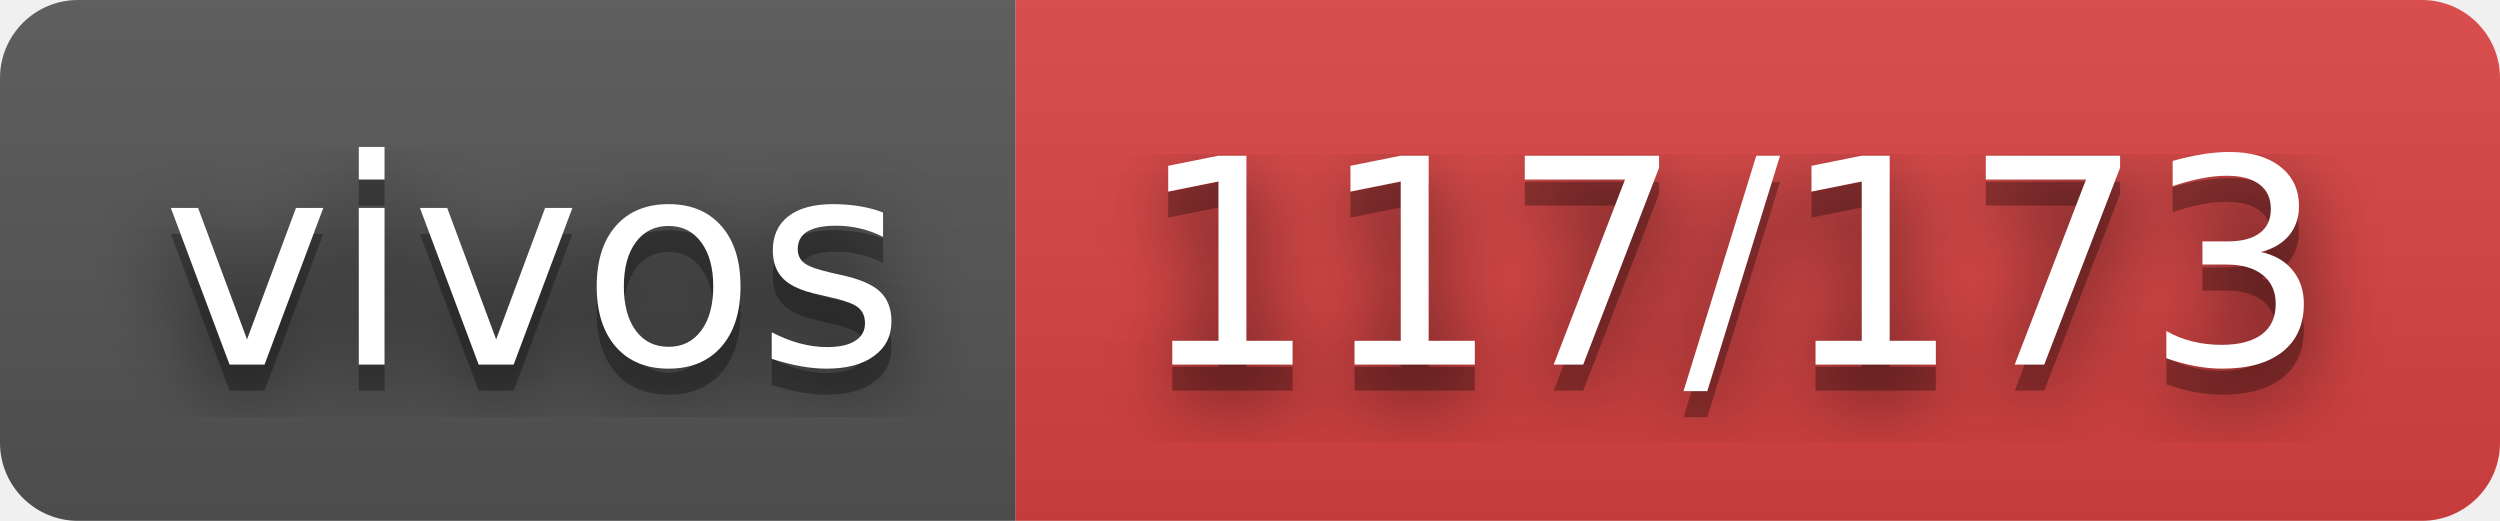
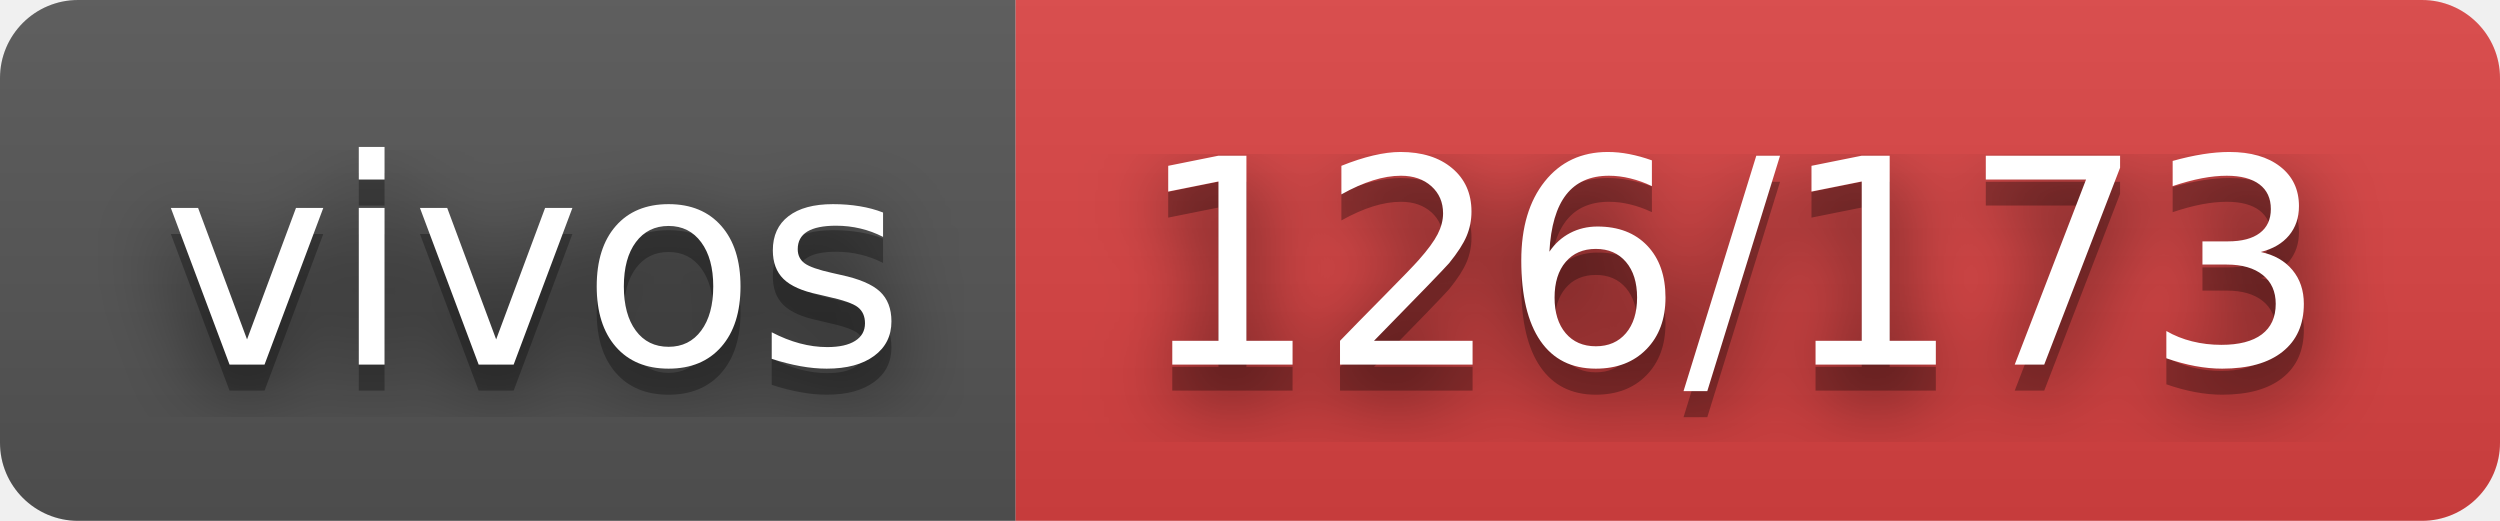
- <svg xmlns="http://www.w3.org/2000/svg" width="96" height="20" role="img" aria-label="vivos: 117/173">
+ <svg xmlns="http://www.w3.org/2000/svg" width="96" height="20" role="img" aria-label="vivos: 126/173">
  <filter id="blur">
    <feGaussianBlur stdDeviation="16" />
  </filter>
  <linearGradient id="s" x2="0" y2="100%">
    <stop offset="0" stop-color="#bbb" stop-opacity=".1" />
    <stop offset="1" stop-opacity=".1" />
  </linearGradient>
  <clipPath id="r">
    <rect width="96" height="20" rx="3" />
  </clipPath>
  <g clip-path="url(#r)">
    <rect width="39" height="20" fill="#555" />
    <rect x="39" width="57" height="20" fill="#dd4343" />
    <rect width="96" height="20" fill="url(#s)" />
  </g>
  <g fill="#fff" text-anchor="middle" font-family="Verdana,Geneva,DejaVu Sans,sans-serif" text-rendering="geometricPrecision" font-size="110">
    <g transform="scale(.1)">
      <g aria-hidden="true" fill="#010101">
        <text x="205" y="150" fill-opacity=".8" filter="url(#blur)" textLength="290">vivos</text>
        <text x="205" y="150" fill-opacity=".3" textLength="290">vivos</text>
      </g>
      <text x="205" y="140" textLength="290">vivos</text>
    </g>
    <g transform="scale(.1)">
      <g aria-hidden="true" fill="#010101">
-         <text x="665" y="150" fill-opacity=".8" filter="url(#blur)" textLength="470">117/173</text>
-         <text x="665" y="150" fill-opacity=".3" textLength="470">117/173</text>
+         <text x="665" y="150" fill-opacity=".8" filter="url(#blur)" textLength="470">126/173</text>
+         <text x="665" y="150" fill-opacity=".3" textLength="470">126/173</text>
      </g>
-       <text x="665" y="140" textLength="470">117/173</text>
+       <text x="665" y="140" textLength="470">126/173</text>
    </g>
  </g>
</svg>
